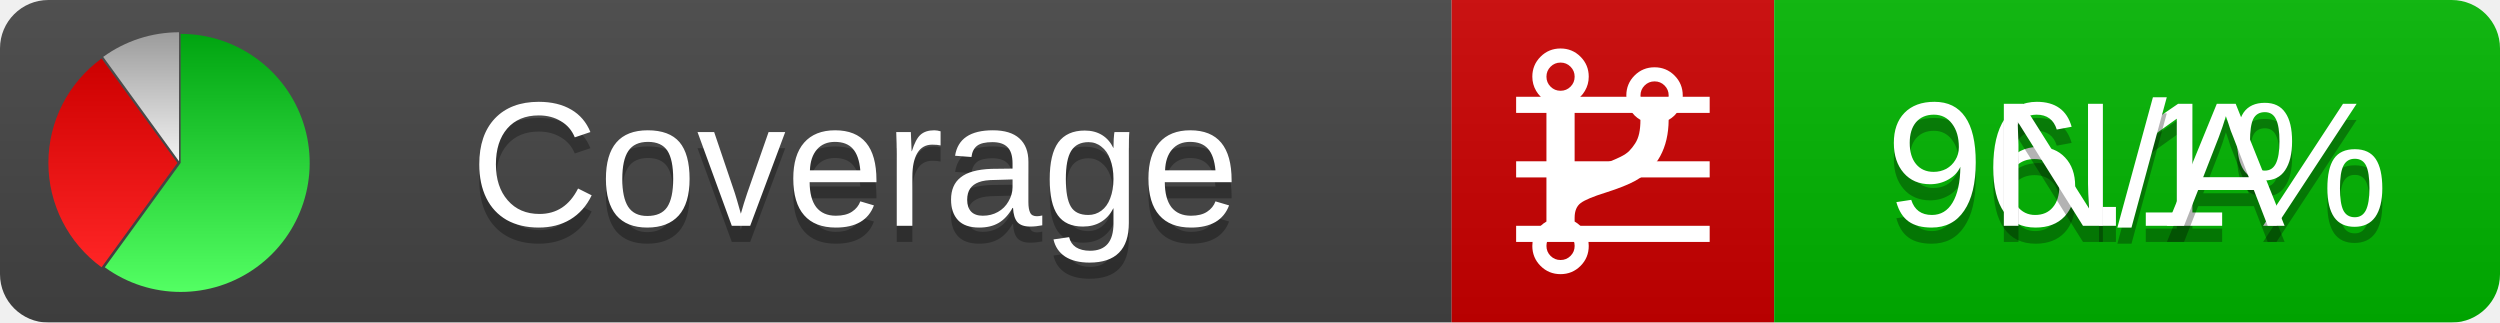
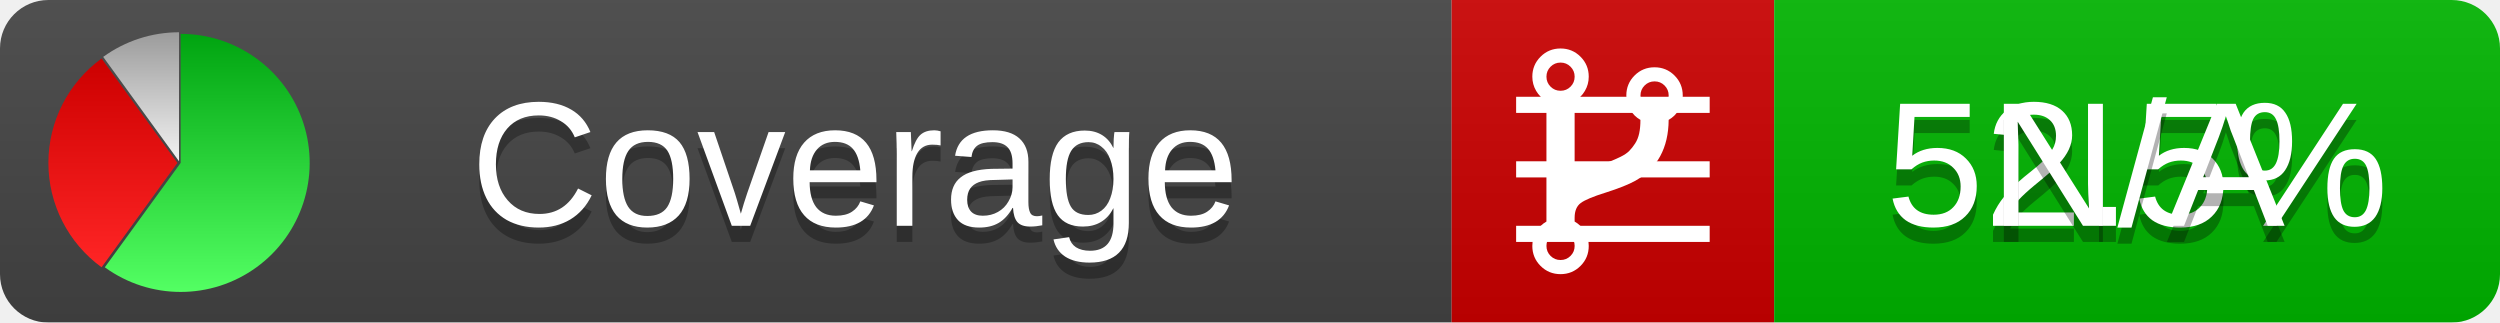
<svg xmlns="http://www.w3.org/2000/svg" xmlns:xlink="http://www.w3.org/1999/xlink" width="155" height="20">
  <style type="text/css">
          
            @keyframes fadeout {
              0 % { visibility: visible; opacity: 1; }
              40% { visibility: visible; opacity: 1; }
              50% { visibility: hidden; opacity: 0; }
              90% { visibility: hidden; opacity: 0; }
              100% { visibility: visible; opacity: 1; }
            }
            @keyframes fadein {
              0% { visibility: hidden; opacity: 0; }
              40% { visibility: hidden; opacity: 0; }
              50% { visibility: visible; opacity: 1; }
              90% { visibility: visible; opacity: 1; }
              100% { visibility: hidden; opacity: 0; }
            }
            .linecoverage {
                animation-duration: 10s;
                animation-name: fadeout;
                animation-iteration-count: infinite;
            }
            .branchcoverage {
                animation-duration: 10s;
                animation-name: fadein;
                animation-iteration-count: infinite;
            }
          
    </style>
  <defs>
    <linearGradient id="gradient" x2="0" y2="100%">
      <stop offset="0" stop-color="#bbb" stop-opacity=".1" />
      <stop offset="1" stop-opacity=".1" />
    </linearGradient>
    <linearGradient id="green" x2="0" y2="100%">
      <stop offset="0" stop-color="#00A410" />
      <stop offset="1" stop-color="#53FF63" />
    </linearGradient>
    <linearGradient id="red" x2="0" y2="100%">
      <stop offset="0" stop-color="#C00" />
      <stop offset="1" stop-color="#FF2525" />
    </linearGradient>
    <linearGradient id="gray" x2="0" y2="100%">
      <stop offset="0" stop-color="#9B9B9B" />
      <stop offset="1" stop-color="#F3F3F3" />
    </linearGradient>
    <mask id="mask">
      <rect width="155" height="20" rx="3" fill="#fff" />
    </mask>
    <g id="icon">
      <path style="fill:url(#green);" d="M205,202.5 l0,-200 a200,200 0 1,1 -117.558,361.803 z" />
      <path style="fill:url(#red);" d="M200,202.5 l-117.558,161.803 a200,200 0 0,1 0,-323.607 z" />
      <path style="fill:url(#gray);" d="M202.5,200 l-117.558,-161.803 a200,200 0 0,1 117.558,-38.196 z" />
    </g>
  </defs>
  <g mask="url(#mask)">
    <rect x="0" y="0" width="90" height="20" fill="#444" />
    <rect x="90" y="0" width="20" height="20" fill="#c00" />
    <rect x="110" y="0" width="45" height="20" fill="#00B600" />
    <rect x="0" y="0" width="155" height="20" fill="url(#gradient)" />
  </g>
  <g>
    <path class="linecoverage" stroke="#fff" d="M94 6.5 h12 M94 10.5 h12 M94 14.5 h12" />
    <path class="branchcoverage" fill="#fff" d="m 97.628,15.247 q 0,-0.364 -0.255,-0.619 -0.255,-0.255 -0.619,-0.255 -0.364,0 -0.619,0.255 -0.255,0.255 -0.255,0.619 0,0.364 0.255,0.619 0.255,0.255 0.619,0.255 0.364,0 0.619,-0.255 0.255,-0.255 0.255,-0.619 z m 0,-10.493 q 0,-0.364 -0.255,-0.619 -0.255,-0.255 -0.619,-0.255 -0.364,0 -0.619,0.255 -0.255,0.255 -0.255,0.619 0,0.364 0.255,0.619 0.255,0.255 0.619,0.255 0.364,0 0.619,-0.255 0.255,-0.255 0.255,-0.619 z m 5.83,1.166 q 0,-0.364 -0.255,-0.619 -0.255,-0.255 -0.619,-0.255 -0.364,0 -0.619,0.255 -0.255,0.255 -0.255,0.619 0,0.364 0.255,0.619 0.255,0.255 0.619,0.255 0.364,0 0.619,-0.255 0.255,-0.255 0.255,-0.619 z m 0.874,0 q 0,0.474 -0.237,0.879 -0.237,0.405 -0.638,0.633 -0.018,2.614 -2.059,3.771 -0.619,0.346 -1.849,0.738 -1.166,0.364 -1.544,0.647 -0.378,0.282 -0.378,0.911 l 0,0.237 q 0.401,0.228 0.638,0.633 0.237,0.405 0.237,0.879 0,0.729 -0.51,1.239 -0.51,0.51 -1.239,0.51 -0.729,0 -1.239,-0.51 -0.51,-0.51 -0.51,-1.239 0,-0.474 0.237,-0.879 0.237,-0.405 0.638,-0.633 l 0,-7.469 q -0.401,-0.228 -0.638,-0.633 -0.237,-0.405 -0.237,-0.879 0,-0.729 0.51,-1.239 0.51,-0.51 1.239,-0.51 0.729,0 1.239,0.51 0.51,0.51 0.51,1.239 0,0.474 -0.237,0.879 -0.237,0.405 -0.638,0.633 l 0,4.527 q 0.492,-0.237 1.403,-0.519 0.501,-0.155 0.797,-0.269 0.296,-0.114 0.642,-0.282 0.346,-0.169 0.537,-0.36 0.191,-0.191 0.369,-0.465 0.178,-0.273 0.255,-0.633 0.077,-0.36 0.077,-0.833 -0.401,-0.228 -0.638,-0.633 -0.237,-0.405 -0.237,-0.879 0,-0.729 0.51,-1.239 0.51,-0.51 1.239,-0.51 0.729,0 1.239,0.51 0.51,0.51 0.51,1.239 z" />
  </g>
  <g fill="#fff" text-anchor="middle" font-family="Verdana,Arial,Geneva,sans-serif" font-size="11">
    <a xlink:href="https://github.com/danielpalme/ReportGenerator" target="_top">
      <use xlink:href="#icon" transform="translate(3,2) scale(.04)" />
    </a>
    <text x="53" y="15" fill="#010101" fill-opacity=".3">Coverage</text>
    <text x="53" y="14" fill="#fff">Coverage</text>
-     <text class="linecoverage" x="132.5" y="15" fill="#010101" fill-opacity=".3">96.1%</text>
-     <text class="linecoverage" x="132.5" y="14">96.1%</text>
+     <text class="linecoverage" x="132.5" y="15" fill="#010101" fill-opacity=".3">52.5%</text>
+     <text class="linecoverage" x="132.5" y="14">52.5%</text>
    <text class="branchcoverage" x="132.5" y="15" fill="#010101" fill-opacity=".3">N/A</text>
    <text class="branchcoverage" x="132.5" y="14">N/A</text>
  </g>
  <g>
    <rect class="linecoverage" x="90" y="0" width="65" height="20" fill-opacity="0" />
    <rect class="branchcoverage" x="90" y="0" width="65" height="20" fill-opacity="0" />
  </g>
</svg>
